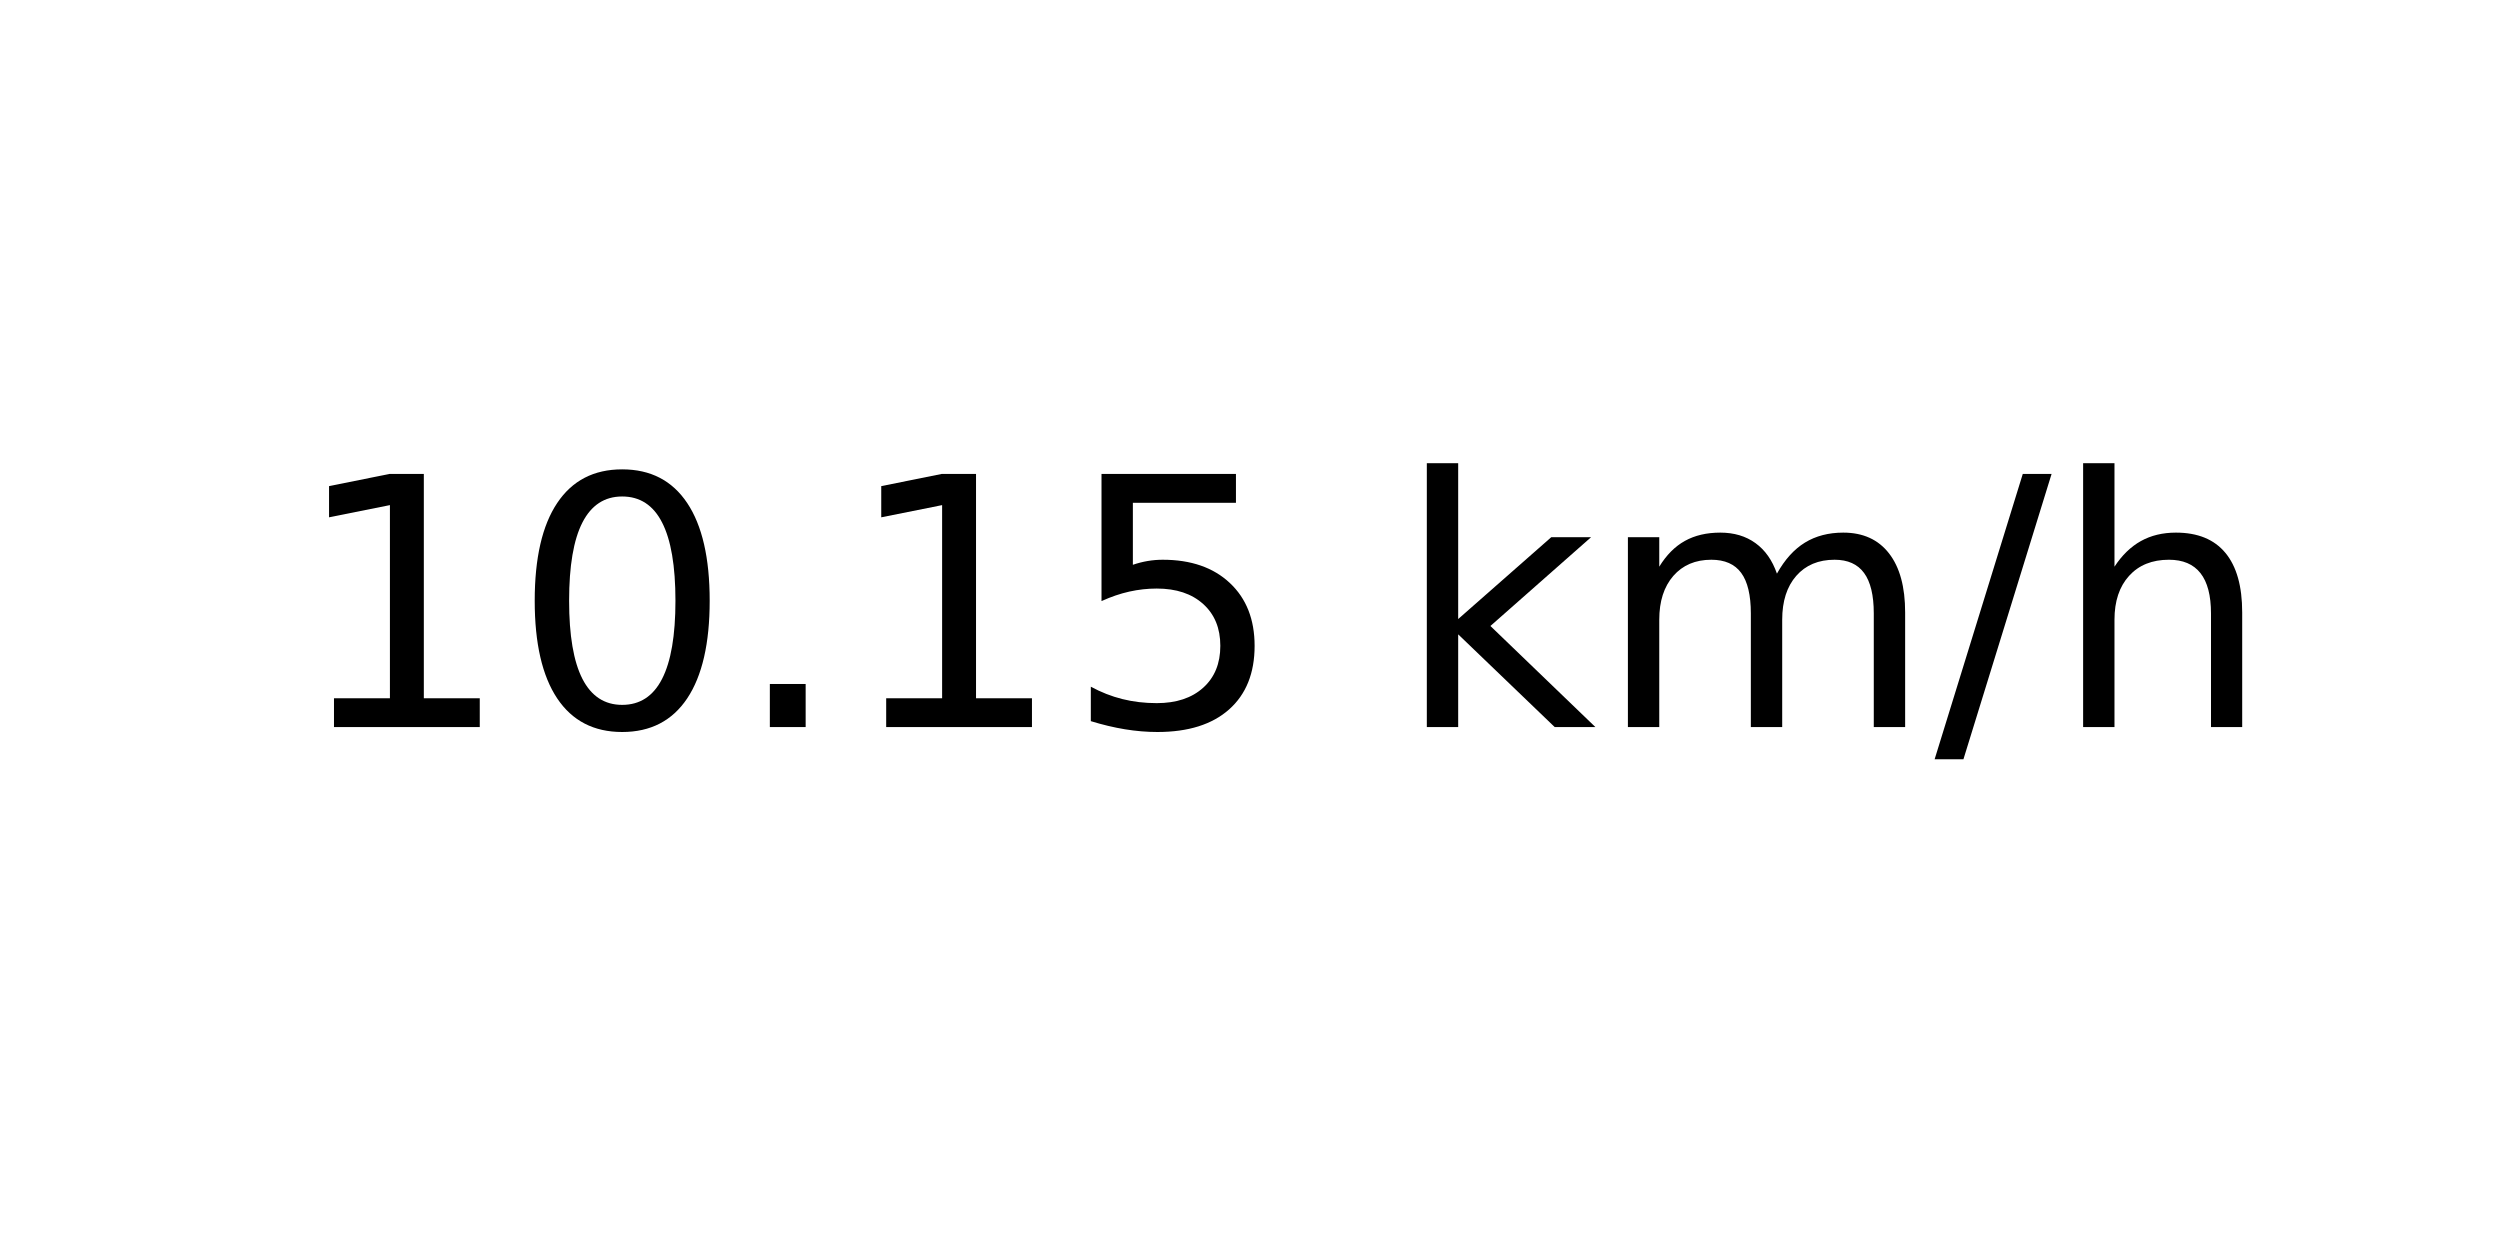
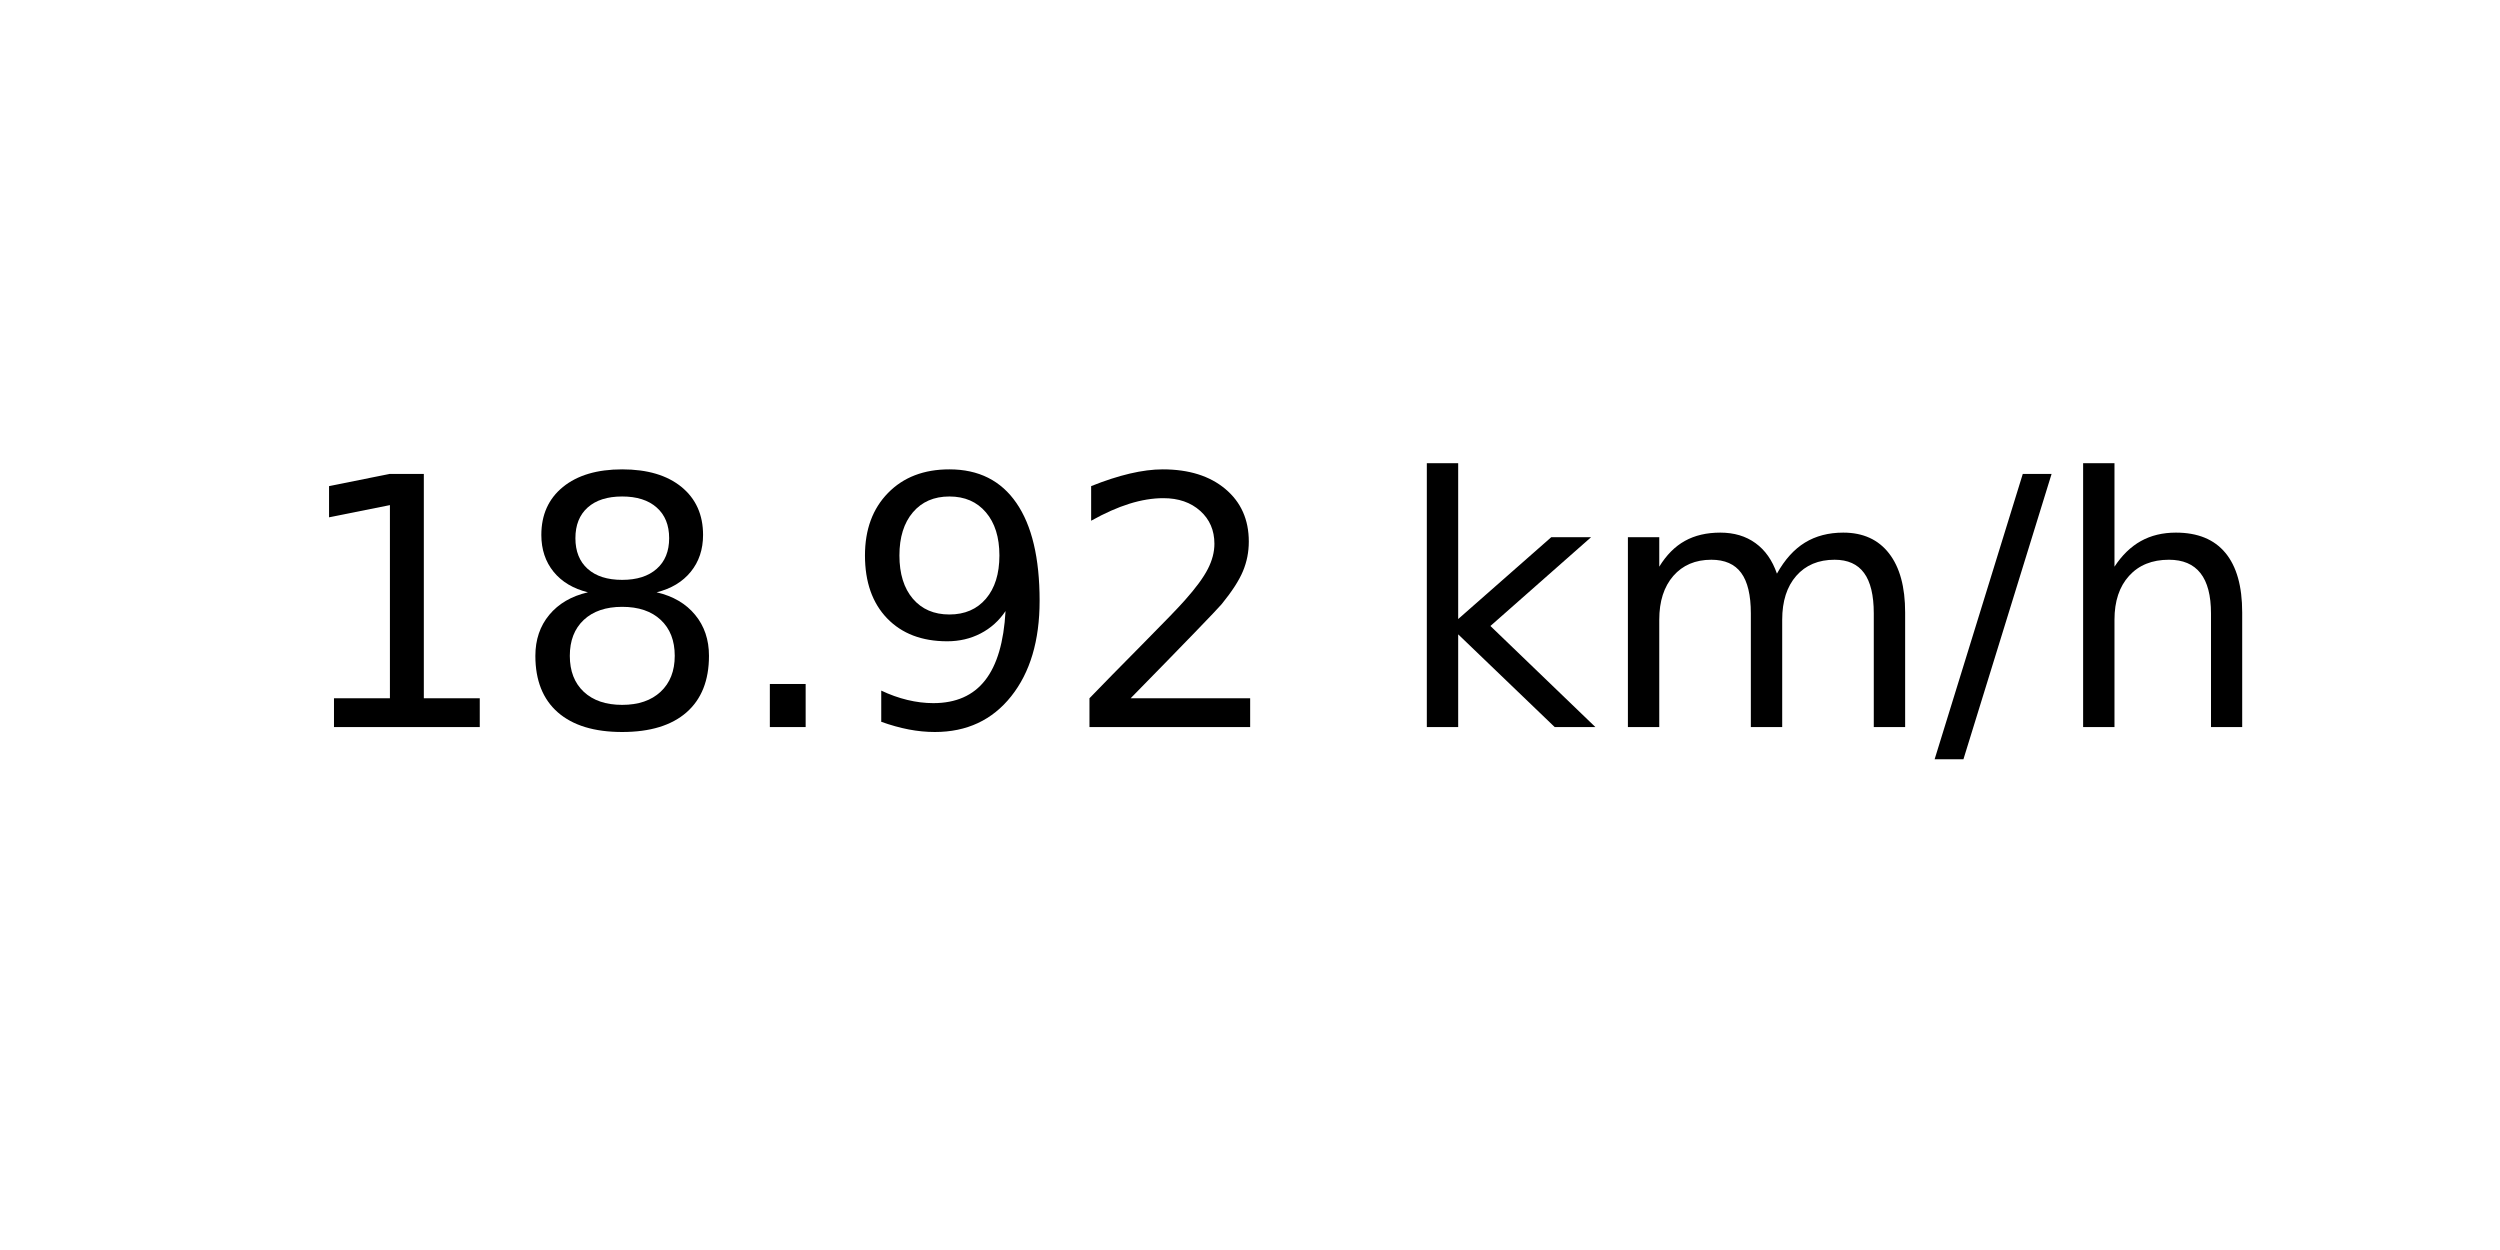
<svg xmlns="http://www.w3.org/2000/svg" xmlns:xlink="http://www.w3.org/1999/xlink" width="72pt" height="36pt" viewBox="0 0 72 36" version="1.1">
  <defs>
    <style type="text/css">*{stroke-linejoin: round; stroke-linecap: butt}</style>
  </defs>
  <g id="figure_1">
    <g id="axes_1">
      <g id="text_1">
        <g transform="translate(8.378125 20.93937) scale(0.1 -0.1)">
          <defs>
            <path id="DejaVuSans-31" d="M 794 531  L 1825 531  L 1825 4091  L 703 3866  L 703 4441  L 1819 4666  L 2450 4666  L 2450 531  L 3481 531  L 3481 0  L 794 0  L 794 531  z " transform="scale(0.015625)" />
-             <path id="DejaVuSans-30" d="M 2034 4250  Q 1547 4250 1301 3770  Q 1056 3291 1056 2328  Q 1056 1369 1301 889  Q 1547 409 2034 409  Q 2525 409 2770 889  Q 3016 1369 3016 2328  Q 3016 3291 2770 3770  Q 2525 4250 2034 4250  z M 2034 4750  Q 2819 4750 3233 4129  Q 3647 3509 3647 2328  Q 3647 1150 3233 529  Q 2819 -91 2034 -91  Q 1250 -91 836 529  Q 422 1150 422 2328  Q 422 3509 836 4129  Q 1250 4750 2034 4750  z " transform="scale(0.015625)" />
+             <path id="DejaVuSans-38" d="M 2034 2216  Q 1584 2216 1326 1975  Q 1069 1734 1069 1313  Q 1069 891 1326 650  Q 1584 409 2034 409  Q 2484 409 2743 651  Q 3003 894 3003 1313  Q 3003 1734 2745 1975  Q 2488 2216 2034 2216  z M 1403 2484  Q 997 2584 770 2862  Q 544 3141 544 3541  Q 544 4100 942 4425  Q 1341 4750 2034 4750  Q 2731 4750 3128 4425  Q 3525 4100 3525 3541  Q 3525 3141 3298 2862  Q 3072 2584 2669 2484  Q 3125 2378 3379 2068  Q 3634 1759 3634 1313  Q 3634 634 3220 271  Q 2806 -91 2034 -91  Q 1263 -91 848 271  Q 434 634 434 1313  Q 434 1759 690 2068  Q 947 2378 1403 2484  z M 1172 3481  Q 1172 3119 1398 2916  Q 1625 2713 2034 2713  Q 2441 2713 2670 2916  Q 2900 3119 2900 3481  Q 2900 3844 2670 4047  Q 2441 4250 2034 4250  Q 1625 4250 1398 4047  Q 1172 3844 1172 3481  z " transform="scale(0.015625)" />
            <path id="DejaVuSans-2e" d="M 684 794  L 1344 794  L 1344 0  L 684 0  L 684 794  z " transform="scale(0.015625)" />
-             <path id="DejaVuSans-35" d="M 691 4666  L 3169 4666  L 3169 4134  L 1269 4134  L 1269 2991  Q 1406 3038 1543 3061  Q 1681 3084 1819 3084  Q 2600 3084 3056 2656  Q 3513 2228 3513 1497  Q 3513 744 3044 326  Q 2575 -91 1722 -91  Q 1428 -91 1123 -41  Q 819 9 494 109  L 494 744  Q 775 591 1075 516  Q 1375 441 1709 441  Q 2250 441 2565 725  Q 2881 1009 2881 1497  Q 2881 1984 2565 2268  Q 2250 2553 1709 2553  Q 1456 2553 1204 2497  Q 953 2441 691 2322  L 691 4666  z " transform="scale(0.015625)" />
+             <path id="DejaVuSans-39" d="M 703 97  L 703 672  Q 941 559 1184 500  Q 1428 441 1663 441  Q 2288 441 2617 861  Q 2947 1281 2994 2138  Q 2813 1869 2534 1725  Q 2256 1581 1919 1581  Q 1219 1581 811 2004  Q 403 2428 403 3163  Q 403 3881 828 4315  Q 1253 4750 1959 4750  Q 2769 4750 3195 4129  Q 3622 3509 3622 2328  Q 3622 1225 3098 567  Q 2575 -91 1691 -91  Q 1453 -91 1209 -44  Q 966 3 703 97  z M 1959 2075  Q 2384 2075 2632 2365  Q 2881 2656 2881 3163  Q 2881 3666 2632 3958  Q 2384 4250 1959 4250  Q 1534 4250 1286 3958  Q 1038 3666 1038 3163  Q 1038 2656 1286 2365  Q 1534 2075 1959 2075  z " transform="scale(0.015625)" />
+             <path id="DejaVuSans-32" d="M 1228 531  L 3431 531  L 3431 0  L 469 0  L 469 531  Q 828 903 1448 1529  Q 2069 2156 2228 2338  Q 2531 2678 2651 2914  Q 2772 3150 2772 3378  Q 2772 3750 2511 3984  Q 2250 4219 1831 4219  Q 1534 4219 1204 4116  Q 875 4013 500 3803  L 500 4441  Q 881 4594 1212 4672  Q 1544 4750 1819 4750  Q 2544 4750 2975 4387  Q 3406 4025 3406 3419  Q 3406 3131 3298 2873  Q 3191 2616 2906 2266  Q 2828 2175 2409 1742  Q 1991 1309 1228 531  z " transform="scale(0.015625)" />
            <path id="DejaVuSans-20" transform="scale(0.015625)" />
            <path id="DejaVuSans-6b" d="M 581 4863  L 1159 4863  L 1159 1991  L 2875 3500  L 3609 3500  L 1753 1863  L 3688 0  L 2938 0  L 1159 1709  L 1159 0  L 581 0  L 581 4863  z " transform="scale(0.015625)" />
            <path id="DejaVuSans-6d" d="M 3328 2828  Q 3544 3216 3844 3400  Q 4144 3584 4550 3584  Q 5097 3584 5394 3201  Q 5691 2819 5691 2113  L 5691 0  L 5113 0  L 5113 2094  Q 5113 2597 4934 2840  Q 4756 3084 4391 3084  Q 3944 3084 3684 2787  Q 3425 2491 3425 1978  L 3425 0  L 2847 0  L 2847 2094  Q 2847 2600 2669 2842  Q 2491 3084 2119 3084  Q 1678 3084 1418 2786  Q 1159 2488 1159 1978  L 1159 0  L 581 0  L 581 3500  L 1159 3500  L 1159 2956  Q 1356 3278 1631 3431  Q 1906 3584 2284 3584  Q 2666 3584 2933 3390  Q 3200 3197 3328 2828  z " transform="scale(0.015625)" />
            <path id="DejaVuSans-2f" d="M 1625 4666  L 2156 4666  L 531 -594  L 0 -594  L 1625 4666  z " transform="scale(0.015625)" />
            <path id="DejaVuSans-68" d="M 3513 2113  L 3513 0  L 2938 0  L 2938 2094  Q 2938 2591 2744 2837  Q 2550 3084 2163 3084  Q 1697 3084 1428 2787  Q 1159 2491 1159 1978  L 1159 0  L 581 0  L 581 4863  L 1159 4863  L 1159 2956  Q 1366 3272 1645 3428  Q 1925 3584 2291 3584  Q 2894 3584 3203 3211  Q 3513 2838 3513 2113  z " transform="scale(0.015625)" />
          </defs>
          <use xlink:href="#DejaVuSans-31" />
-           <use xlink:href="#DejaVuSans-30" x="63.623" />
+           <use xlink:href="#DejaVuSans-38" x="63.623" />
          <use xlink:href="#DejaVuSans-2e" x="127.246" />
-           <use xlink:href="#DejaVuSans-31" x="159.033" />
-           <use xlink:href="#DejaVuSans-35" x="222.656" />
+           <use xlink:href="#DejaVuSans-39" x="159.033" />
+           <use xlink:href="#DejaVuSans-32" x="222.656" />
          <use xlink:href="#DejaVuSans-20" x="286.279" />
          <use xlink:href="#DejaVuSans-6b" x="318.066" />
          <use xlink:href="#DejaVuSans-6d" x="375.977" />
          <use xlink:href="#DejaVuSans-2f" x="473.389" />
          <use xlink:href="#DejaVuSans-68" x="507.08" />
        </g>
      </g>
    </g>
  </g>
</svg>
